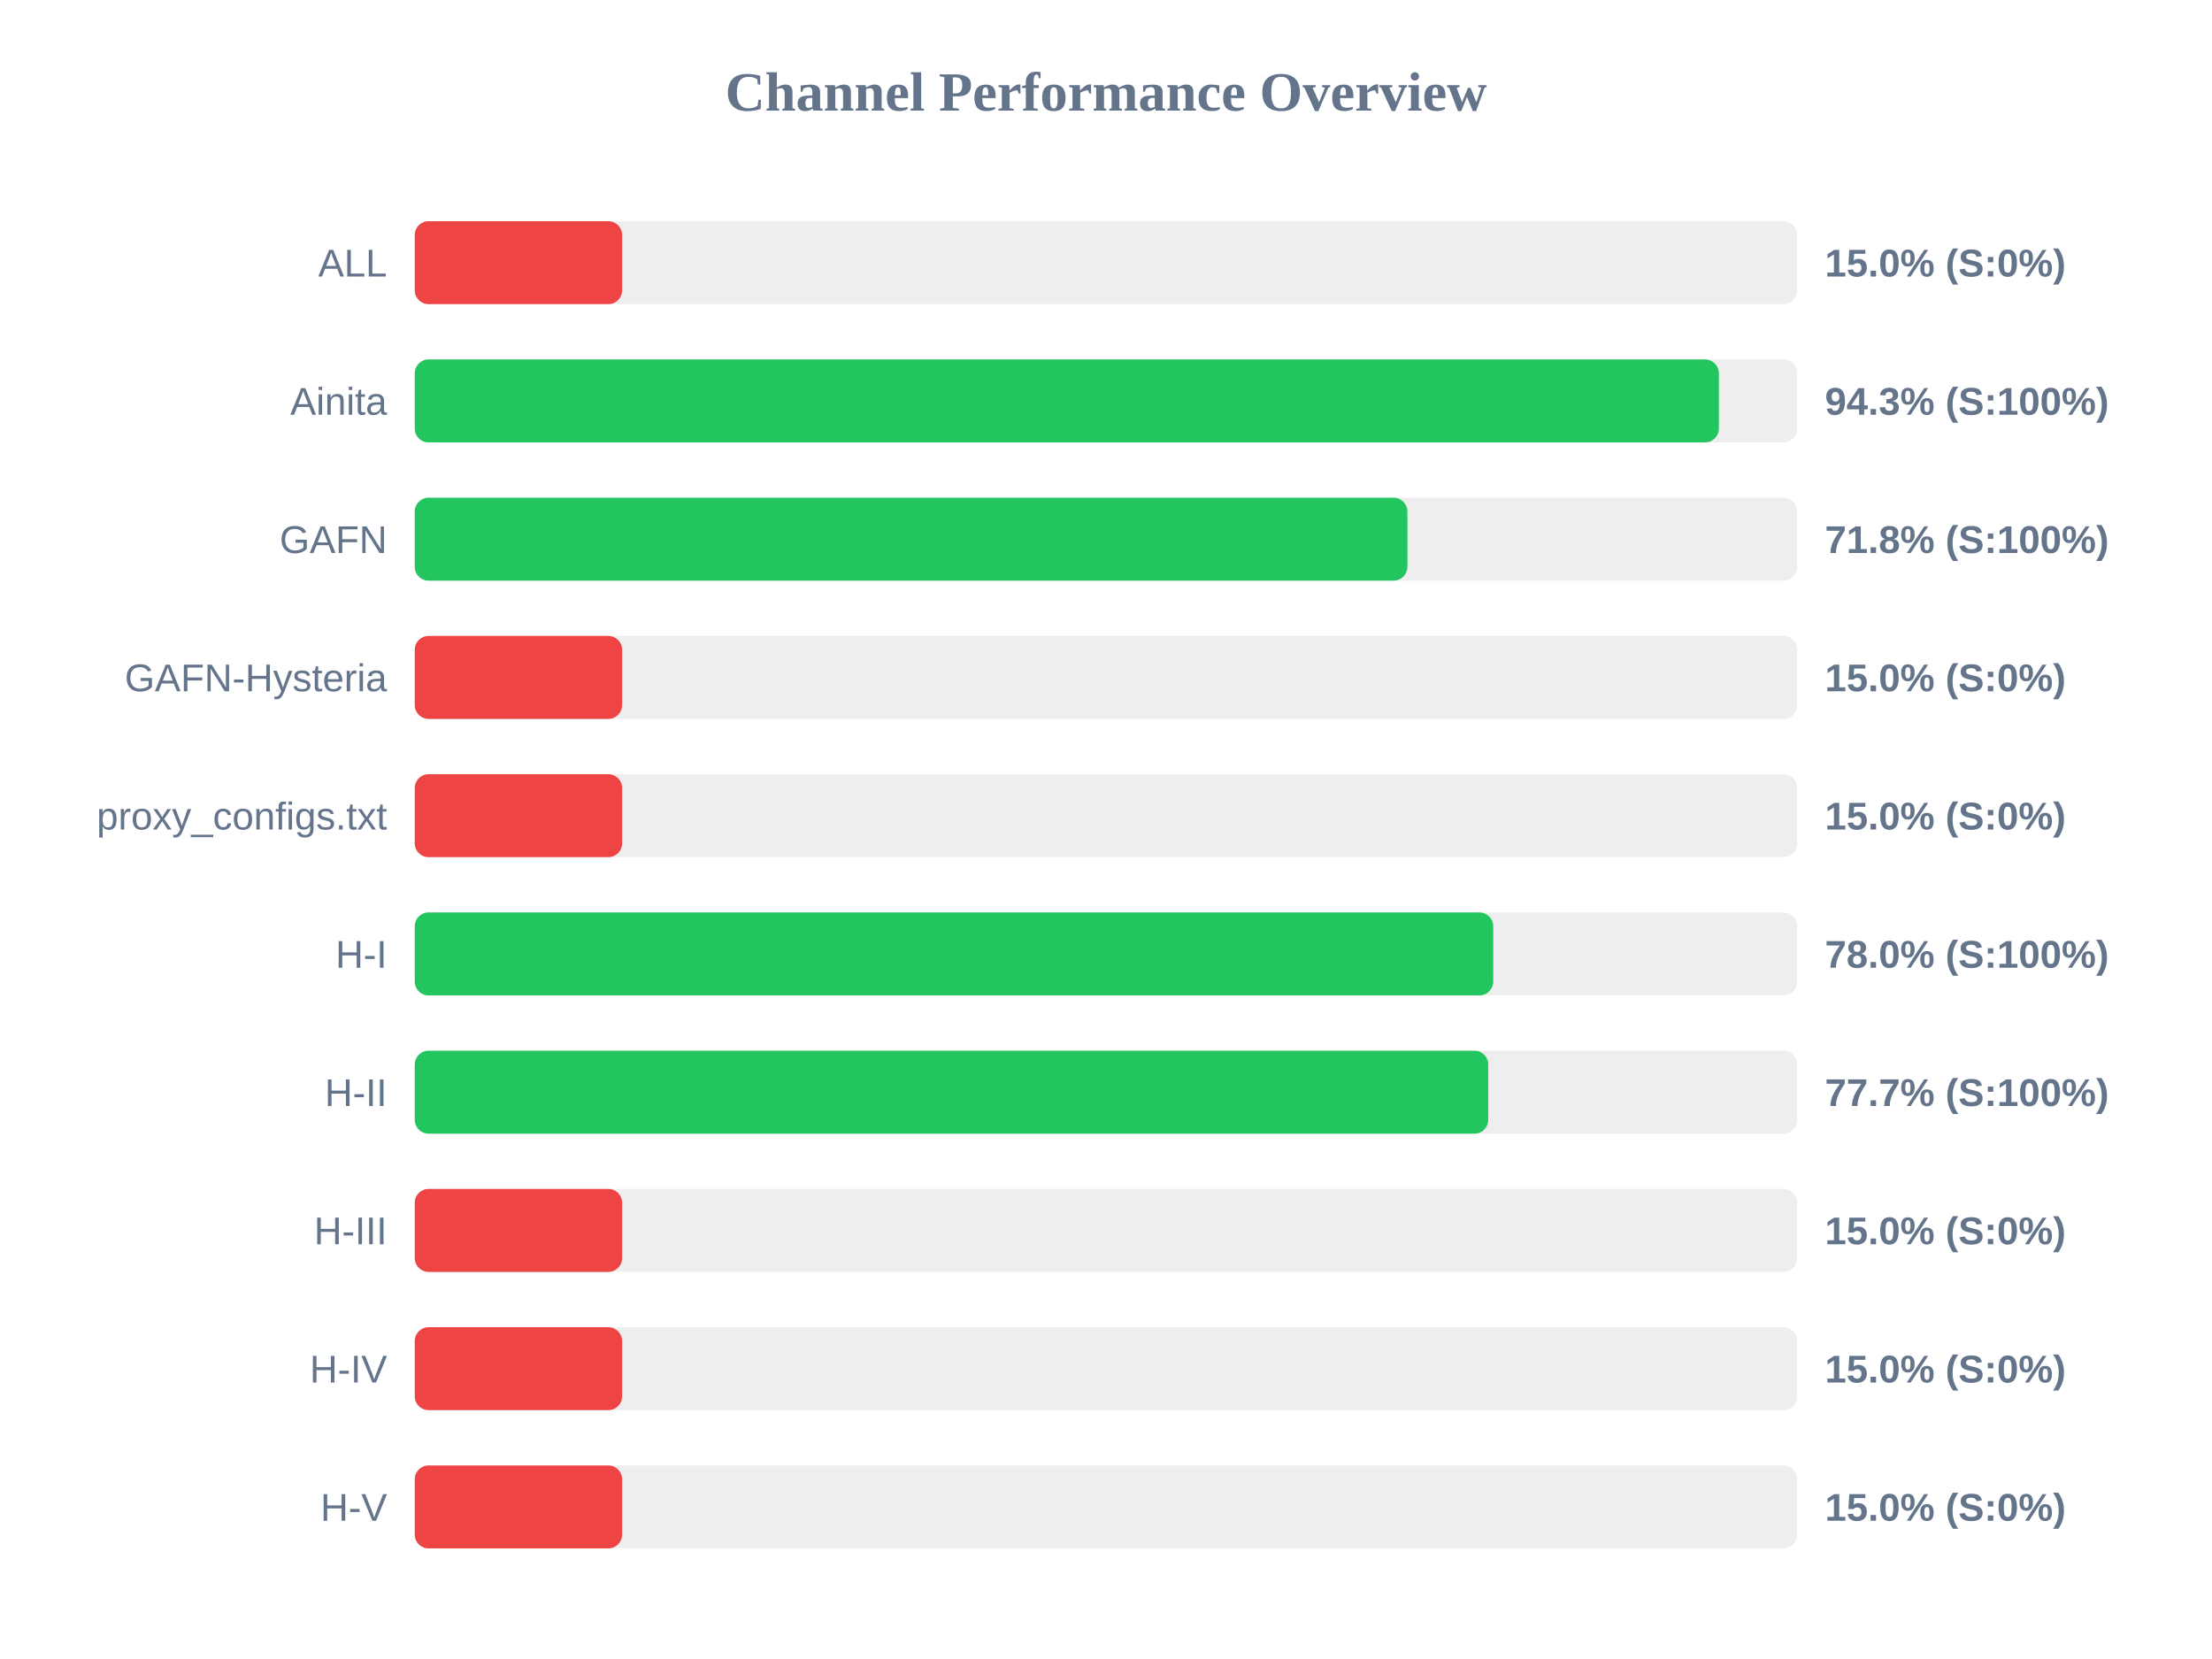
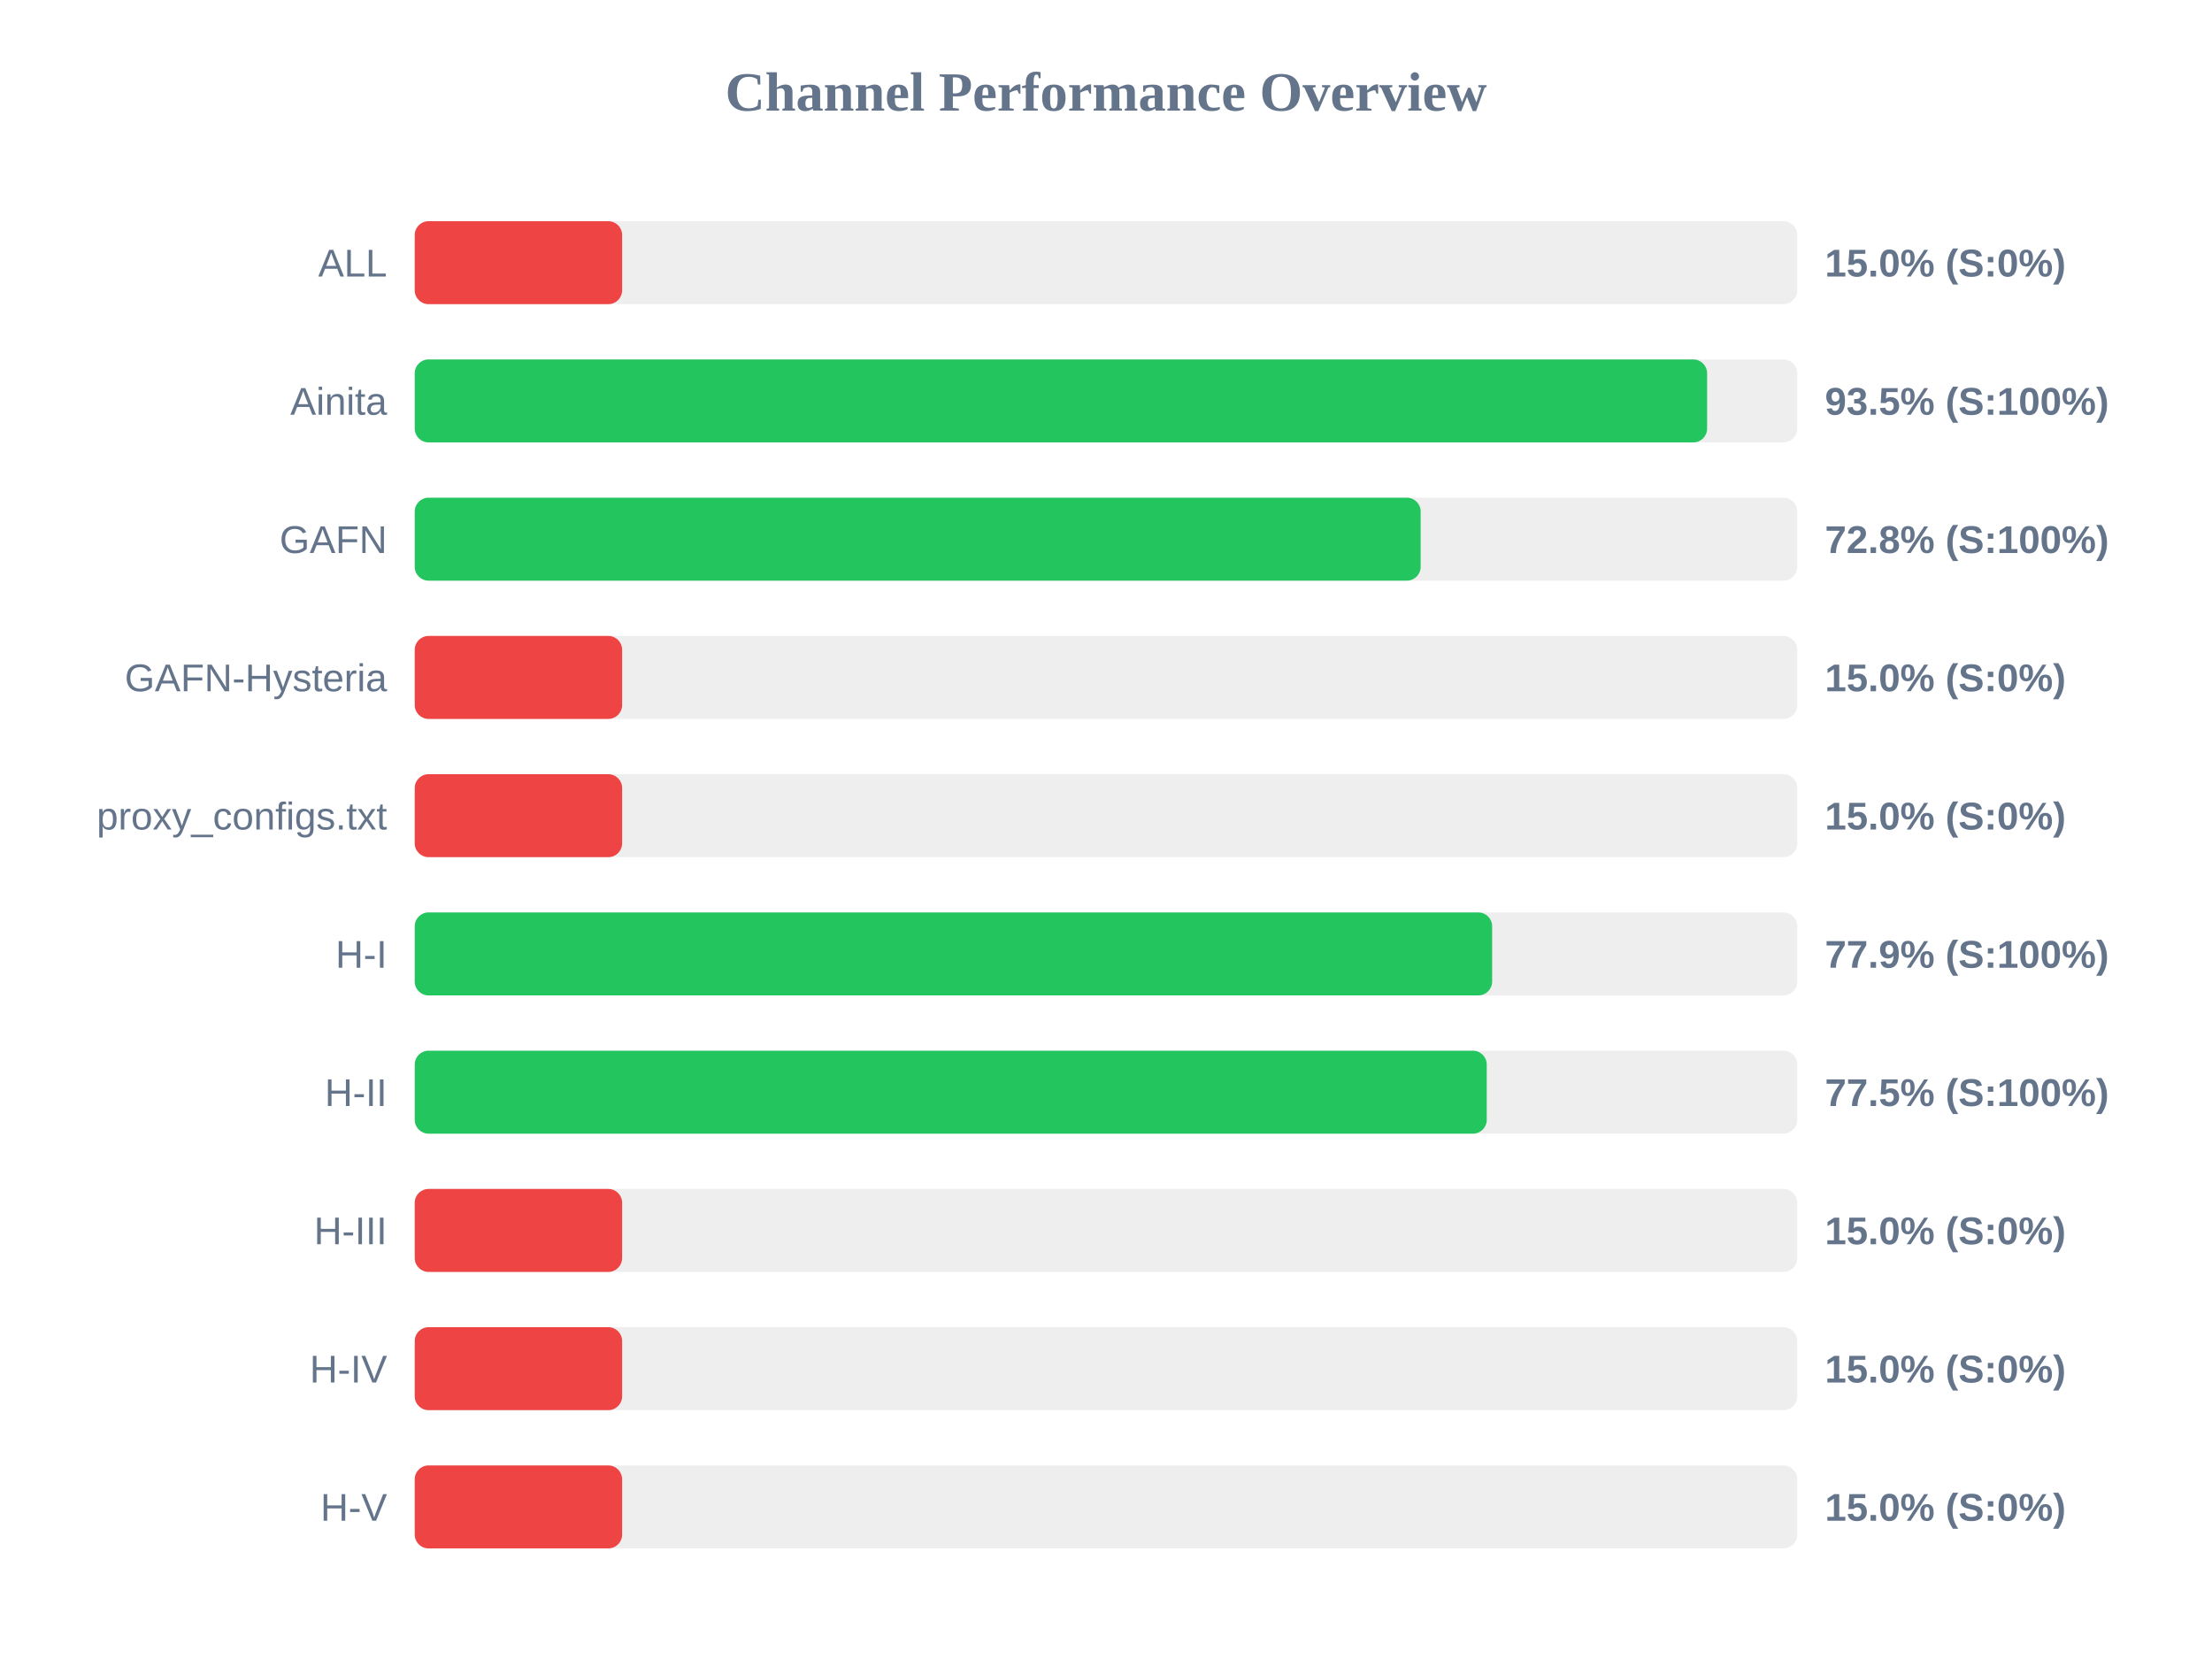
<svg xmlns="http://www.w3.org/2000/svg" width="800" height="600" version="1.1">
  <style>
        .row { font: 14px Arial; fill: #64748b; }
        .score { font: bold 14px Arial; fill: #64748b; }
    </style>
  <text x="400" y="40" text-anchor="middle" font-size="20px" font-weight="bold" fill="#64748b">Channel Performance Overview</text>
  <rect x="150" y="80" width="500" height="30" fill="#eee" rx="5" />
  <rect x="150" y="80" width="75.0" height="30" fill="#ef4444" rx="5" />
  <text x="140" y="100" text-anchor="end" class="row">ALL</text>
  <text x="660" y="100" text-anchor="start" class="score">15.0% (S:0%)</text>
  <rect x="150" y="130" width="500" height="30" fill="#eee" rx="5" />
-   <rect x="150" y="130" width="471.65" height="30" fill="#22c55e" rx="5" />
+   <rect x="150" y="130" width="467.4" height="30" fill="#22c55e" rx="5" />
  <text x="140" y="150" text-anchor="end" class="row">Ainita</text>
-   <text x="660" y="150" text-anchor="start" class="score">94.3% (S:100%)</text>
+   <text x="660" y="150" text-anchor="start" class="score">93.5% (S:100%)</text>
  <rect x="150" y="180" width="500" height="30" fill="#eee" rx="5" />
-   <rect x="150" y="180" width="359.0" height="30" fill="#22c55e" rx="5" />
+   <rect x="150" y="180" width="363.8" height="30" fill="#22c55e" rx="5" />
  <text x="140" y="200" text-anchor="end" class="row">GAFN</text>
-   <text x="660" y="200" text-anchor="start" class="score">71.8% (S:100%)</text>
+   <text x="660" y="200" text-anchor="start" class="score">72.8% (S:100%)</text>
  <rect x="150" y="230" width="500" height="30" fill="#eee" rx="5" />
  <rect x="150" y="230" width="75.0" height="30" fill="#ef4444" rx="5" />
  <text x="140" y="250" text-anchor="end" class="row">GAFN-Hysteria</text>
  <text x="660" y="250" text-anchor="start" class="score">15.0% (S:0%)</text>
  <rect x="150" y="280" width="500" height="30" fill="#eee" rx="5" />
  <rect x="150" y="280" width="75.0" height="30" fill="#ef4444" rx="5" />
  <text x="140" y="300" text-anchor="end" class="row">proxy_configs.txt</text>
  <text x="660" y="300" text-anchor="start" class="score">15.0% (S:0%)</text>
  <rect x="150" y="330" width="500" height="30" fill="#eee" rx="5" />
-   <rect x="150" y="330" width="390.05" height="30" fill="#22c55e" rx="5" />
+   <rect x="150" y="330" width="389.65" height="30" fill="#22c55e" rx="5" />
  <text x="140" y="350" text-anchor="end" class="row">H-I</text>
-   <text x="660" y="350" text-anchor="start" class="score">78.0% (S:100%)</text>
+   <text x="660" y="350" text-anchor="start" class="score">77.9% (S:100%)</text>
  <rect x="150" y="380" width="500" height="30" fill="#eee" rx="5" />
-   <rect x="150" y="380" width="388.25" height="30" fill="#22c55e" rx="5" />
+   <rect x="150" y="380" width="387.7" height="30" fill="#22c55e" rx="5" />
  <text x="140" y="400" text-anchor="end" class="row">H-II</text>
-   <text x="660" y="400" text-anchor="start" class="score">77.7% (S:100%)</text>
+   <text x="660" y="400" text-anchor="start" class="score">77.5% (S:100%)</text>
  <rect x="150" y="430" width="500" height="30" fill="#eee" rx="5" />
  <rect x="150" y="430" width="75.0" height="30" fill="#ef4444" rx="5" />
  <text x="140" y="450" text-anchor="end" class="row">H-III</text>
  <text x="660" y="450" text-anchor="start" class="score">15.0% (S:0%)</text>
  <rect x="150" y="480" width="500" height="30" fill="#eee" rx="5" />
  <rect x="150" y="480" width="75.0" height="30" fill="#ef4444" rx="5" />
  <text x="140" y="500" text-anchor="end" class="row">H-IV</text>
  <text x="660" y="500" text-anchor="start" class="score">15.0% (S:0%)</text>
  <rect x="150" y="530" width="500" height="30" fill="#eee" rx="5" />
  <rect x="150" y="530" width="75.0" height="30" fill="#ef4444" rx="5" />
  <text x="140" y="550" text-anchor="end" class="row">H-V</text>
  <text x="660" y="550" text-anchor="start" class="score">15.0% (S:0%)</text>
</svg>
